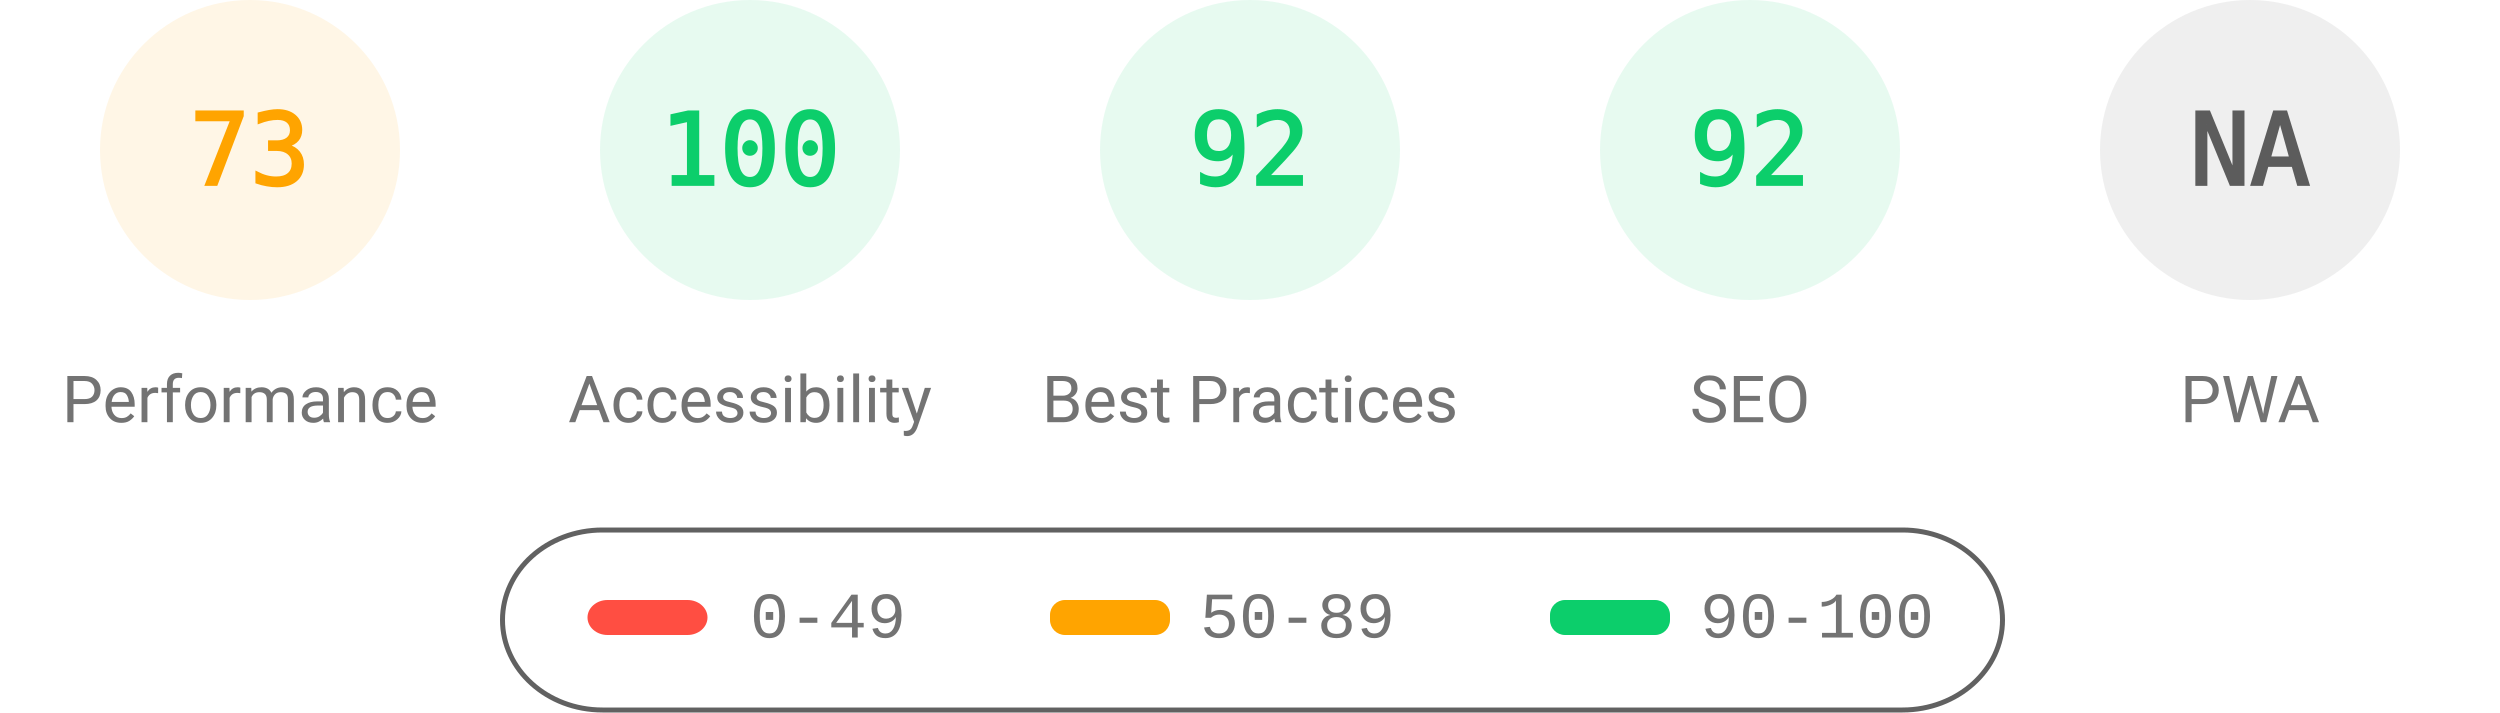
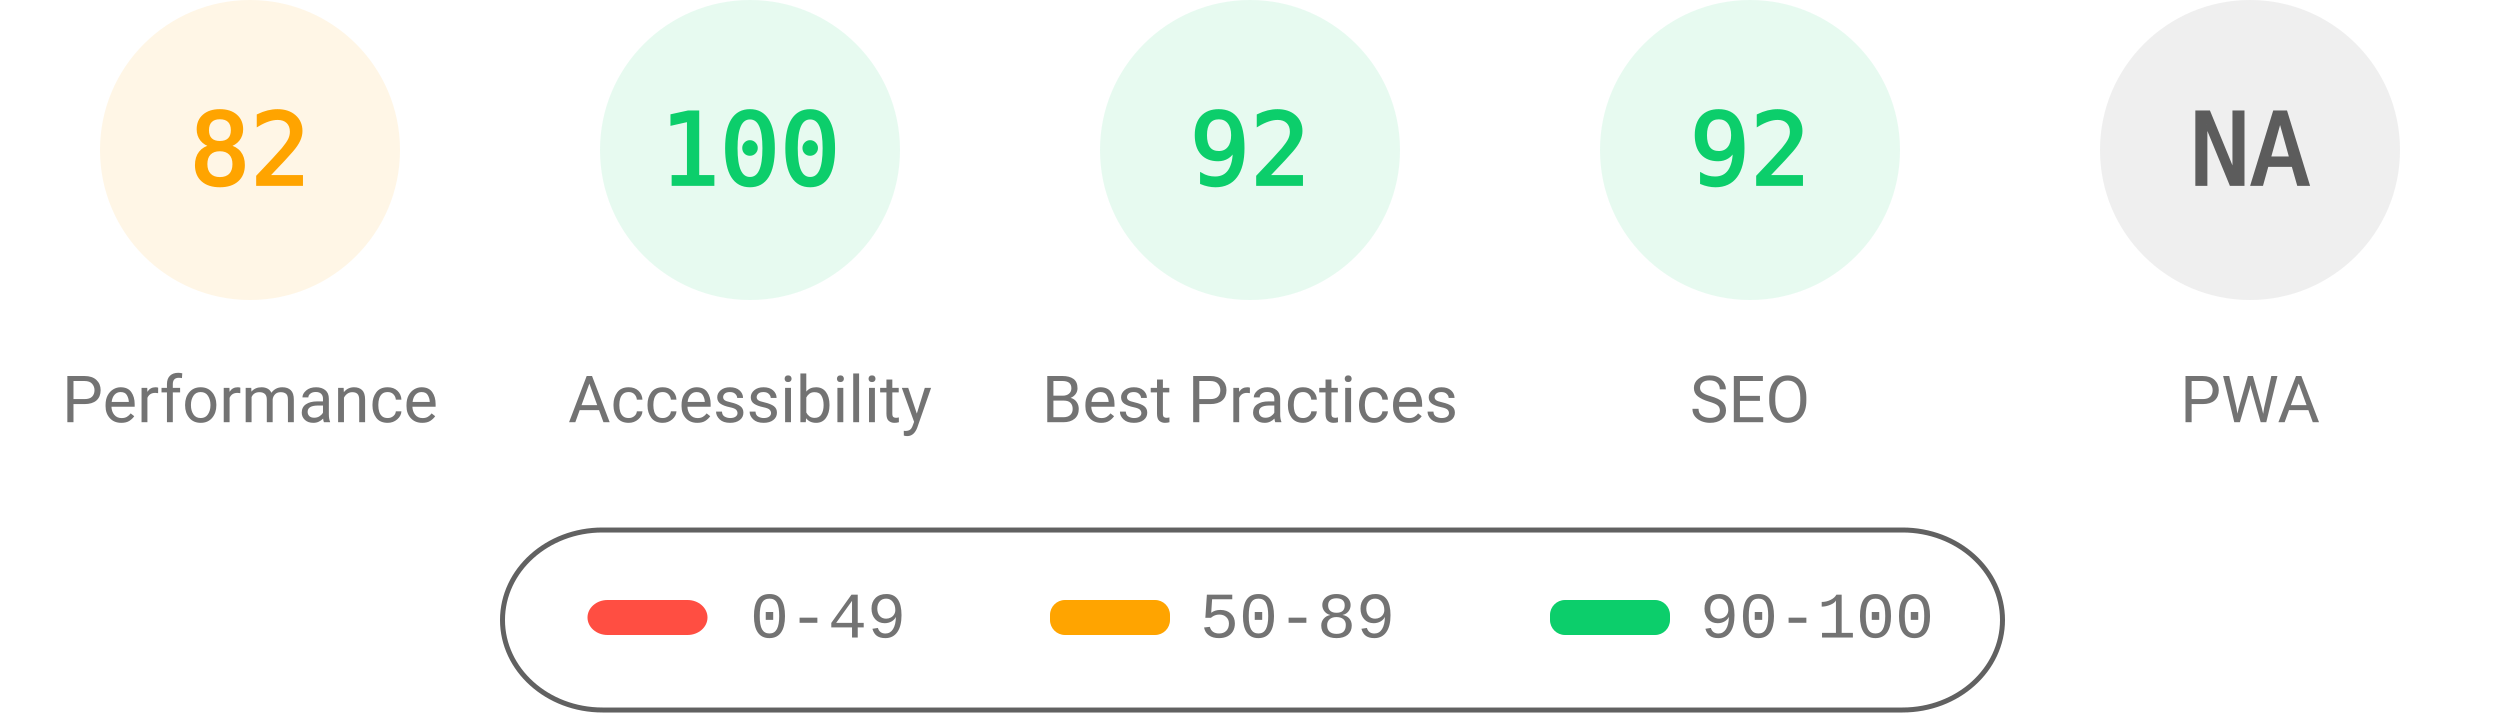
<svg xmlns="http://www.w3.org/2000/svg" fill="none" width="1000" height="285">
  <style>.gauge-base{opacity:.1}.gauge-arc{fill:none;animation-delay:250ms;stroke-linecap:round;transform:rotate(-90deg);transform-origin:100px 60px;animation:load-gauge 1s ease forwards}.guage-text{font-size:40px;font-family:monospace;text-align:center}.guage-red{color:#ff4e42;fill:#ff4e42;stroke:#ff4e42}.guage-orange{color:#ffa400;fill:#ffa400;stroke:#ffa400}.guage-green{color:#0cce6b;fill:#0cce6b;stroke:#0cce6b}.guage-undefined{color:#5c5c5c;fill:#5c5c5c;stroke:#5c5c5c}.guage-title{color:#737373;fill:#737373;stroke:none;font-size:26px;line-height:26px;font-family:Roboto,Halvetica,Arial,sans-serif}@keyframes load-gauge{from{stroke-dasharray:0 352.858}}</style>
  <svg class="guage-div guage-perf guage-orange" viewBox="0 0 200 200" width="200" height="200">
    <circle class="gauge-base" r="56" cx="100" cy="60" stroke-width="8" />
-     <circle class="gauge-arc guage-arc-1" r="56" cx="100" cy="60" stroke-width="8" style="stroke-dasharray:256.856,351.858" />
-     <text class="guage-text" x="100" y="60" alignment-baseline="central" dominant-baseline="central" text-anchor="middle">73</text>
+     <circle class="gauge-arc guage-arc-1" r="56" cx="100" cy="60" stroke-width="8" style="stroke-dasharray:288.524,351.858" />
+     <text class="guage-text" x="100" y="60" alignment-baseline="central" dominant-baseline="central" text-anchor="middle">82</text>
    <text class="guage-title" x="100" y="160" alignment-baseline="central" dominant-baseline="central" text-anchor="middle">Performance</text>
  </svg>
  <svg class="guage-div guage-acc guage-green" viewBox="0 0 200 200" width="200" height="200" x="200">
    <circle class="gauge-base" r="56" cx="100" cy="60" stroke-width="8" />
    <circle class="gauge-arc guage-arc-2" r="56" cx="100" cy="60" stroke-width="8" style="stroke-dasharray:351.858,351.858" />
    <text class="guage-text" x="100" y="60" alignment-baseline="central" dominant-baseline="central" text-anchor="middle">100</text>
    <text class="guage-title" x="100" y="160" alignment-baseline="central" dominant-baseline="central" text-anchor="middle">Accessibility</text>
  </svg>
  <svg class="guage-div guage-best guage-green" viewBox="0 0 200 200" width="200" height="200" x="400">
    <circle class="gauge-base" r="56" cx="100" cy="60" stroke-width="8" />
    <circle class="gauge-arc guage-arc-3" r="56" cx="100" cy="60" stroke-width="8" style="stroke-dasharray:323.709,351.858" />
    <text class="guage-text" x="100" y="60" alignment-baseline="central" dominant-baseline="central" text-anchor="middle">92</text>
    <text class="guage-title" x="100" y="160" alignment-baseline="central" dominant-baseline="central" text-anchor="middle">Best Practices</text>
  </svg>
  <svg class="guage-div guage-seo guage-green" viewBox="0 0 200 200" width="200" height="200" x="600">
    <circle class="gauge-base" r="56" cx="100" cy="60" stroke-width="8" />
    <circle class="gauge-arc guage-arc-4" r="56" cx="100" cy="60" stroke-width="8" style="stroke-dasharray:323.709,351.858" />
    <text class="guage-text" x="100" y="60" alignment-baseline="central" dominant-baseline="central" text-anchor="middle">92</text>
    <text class="guage-title" x="100" y="160" alignment-baseline="central" dominant-baseline="central" text-anchor="middle">SEO</text>
  </svg>
  <svg class="guage-div guage-pwa guage-undefined" viewBox="0 0 200 200" width="200" height="200" x="800">
    <circle class="gauge-base" r="56" cx="100" cy="60" stroke-width="8" />
    <circle class="gauge-arc guage-arc-4" r="56" cx="100" cy="60" stroke-width="8" style="stroke-dasharray:351.858,351.858" />
    <text class="guage-text" x="100" y="60" alignment-baseline="central" dominant-baseline="central" text-anchor="middle">NA</text>
    <text class="guage-title" x="100" y="160" alignment-baseline="central" dominant-baseline="central" text-anchor="middle">PWA</text>
  </svg>
  <svg width="604" height="76" x="200" y="210">
    <path fill="none" id="canvas_background" d="M-1-1h604v80H-1z" />
    <rect fill-opacity="0" stroke="#616161" stroke-width="2" rx="40" id="svg_2" height="72" width="600" y="2" x="1" fill="#000" />
    <rect stroke="#000" rx="8" id="svg_3" height="14" width="48" y="30" x="35" stroke-opacity="null" stroke-width="0" fill="#ff4e42" />
    <rect stroke="#000" rx="6" id="svg_4" height="14" width="48" y="30" x="220" stroke-opacity="null" stroke-width="0" fill="#ffa400" />
    <rect stroke="#000" rx="6" id="svg_5" height="14" width="48" y="30" x="420" stroke-opacity="null" stroke-width="0" fill="#0cce6b" />
    <text xml:space="preserve" text-anchor="start" font-family="'Courier New', Courier, monospace" font-size="26" id="svg_6" y="45" x="100" stroke-opacity="null" stroke-width="0" stroke="#000" fill="#737373">0-49</text>
    <text xml:space="preserve" text-anchor="start" font-family="'Courier New', Courier, monospace" font-size="26" id="svg_7" y="45" x="280" stroke-opacity="null" stroke-width="0" stroke="#000" fill="#737373">50-89</text>
    <text xml:space="preserve" text-anchor="start" font-family="'Courier New', Courier, monospace" font-size="26" id="svg_8" y="45" x="480" stroke-opacity="null" stroke-width="0" stroke="#000" fill="#737373">90-100</text>
  </svg>
</svg>
